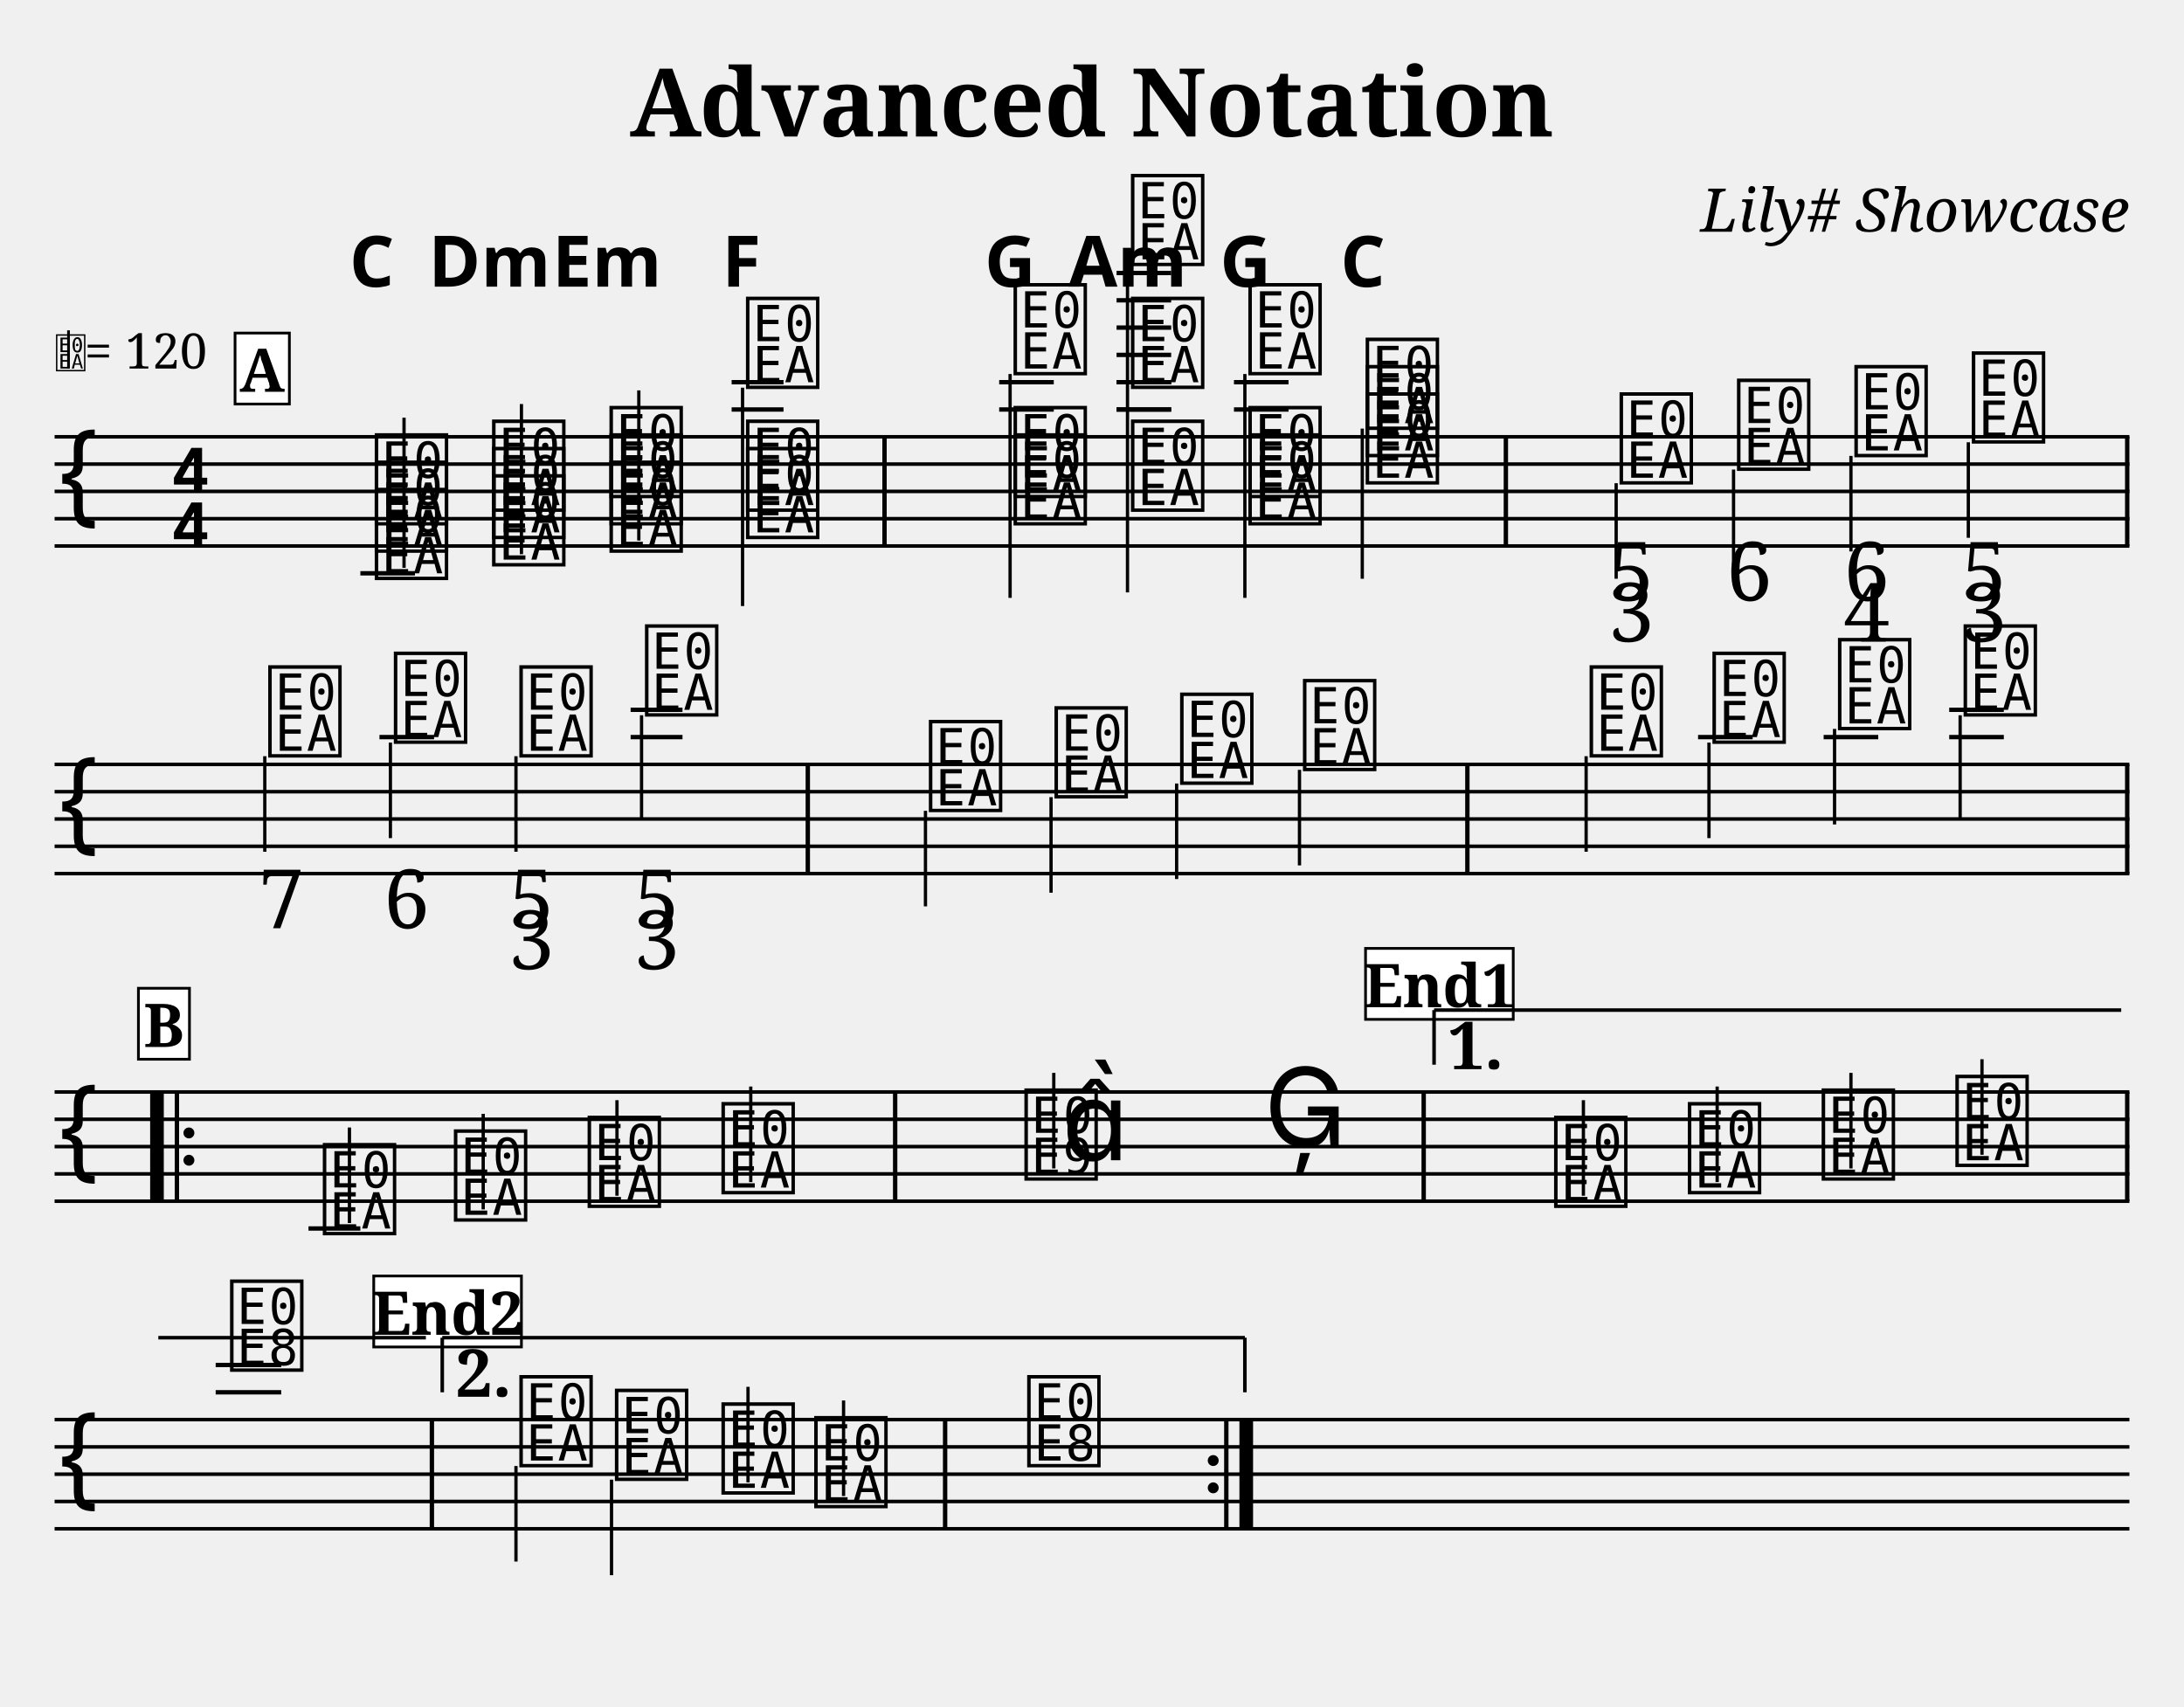
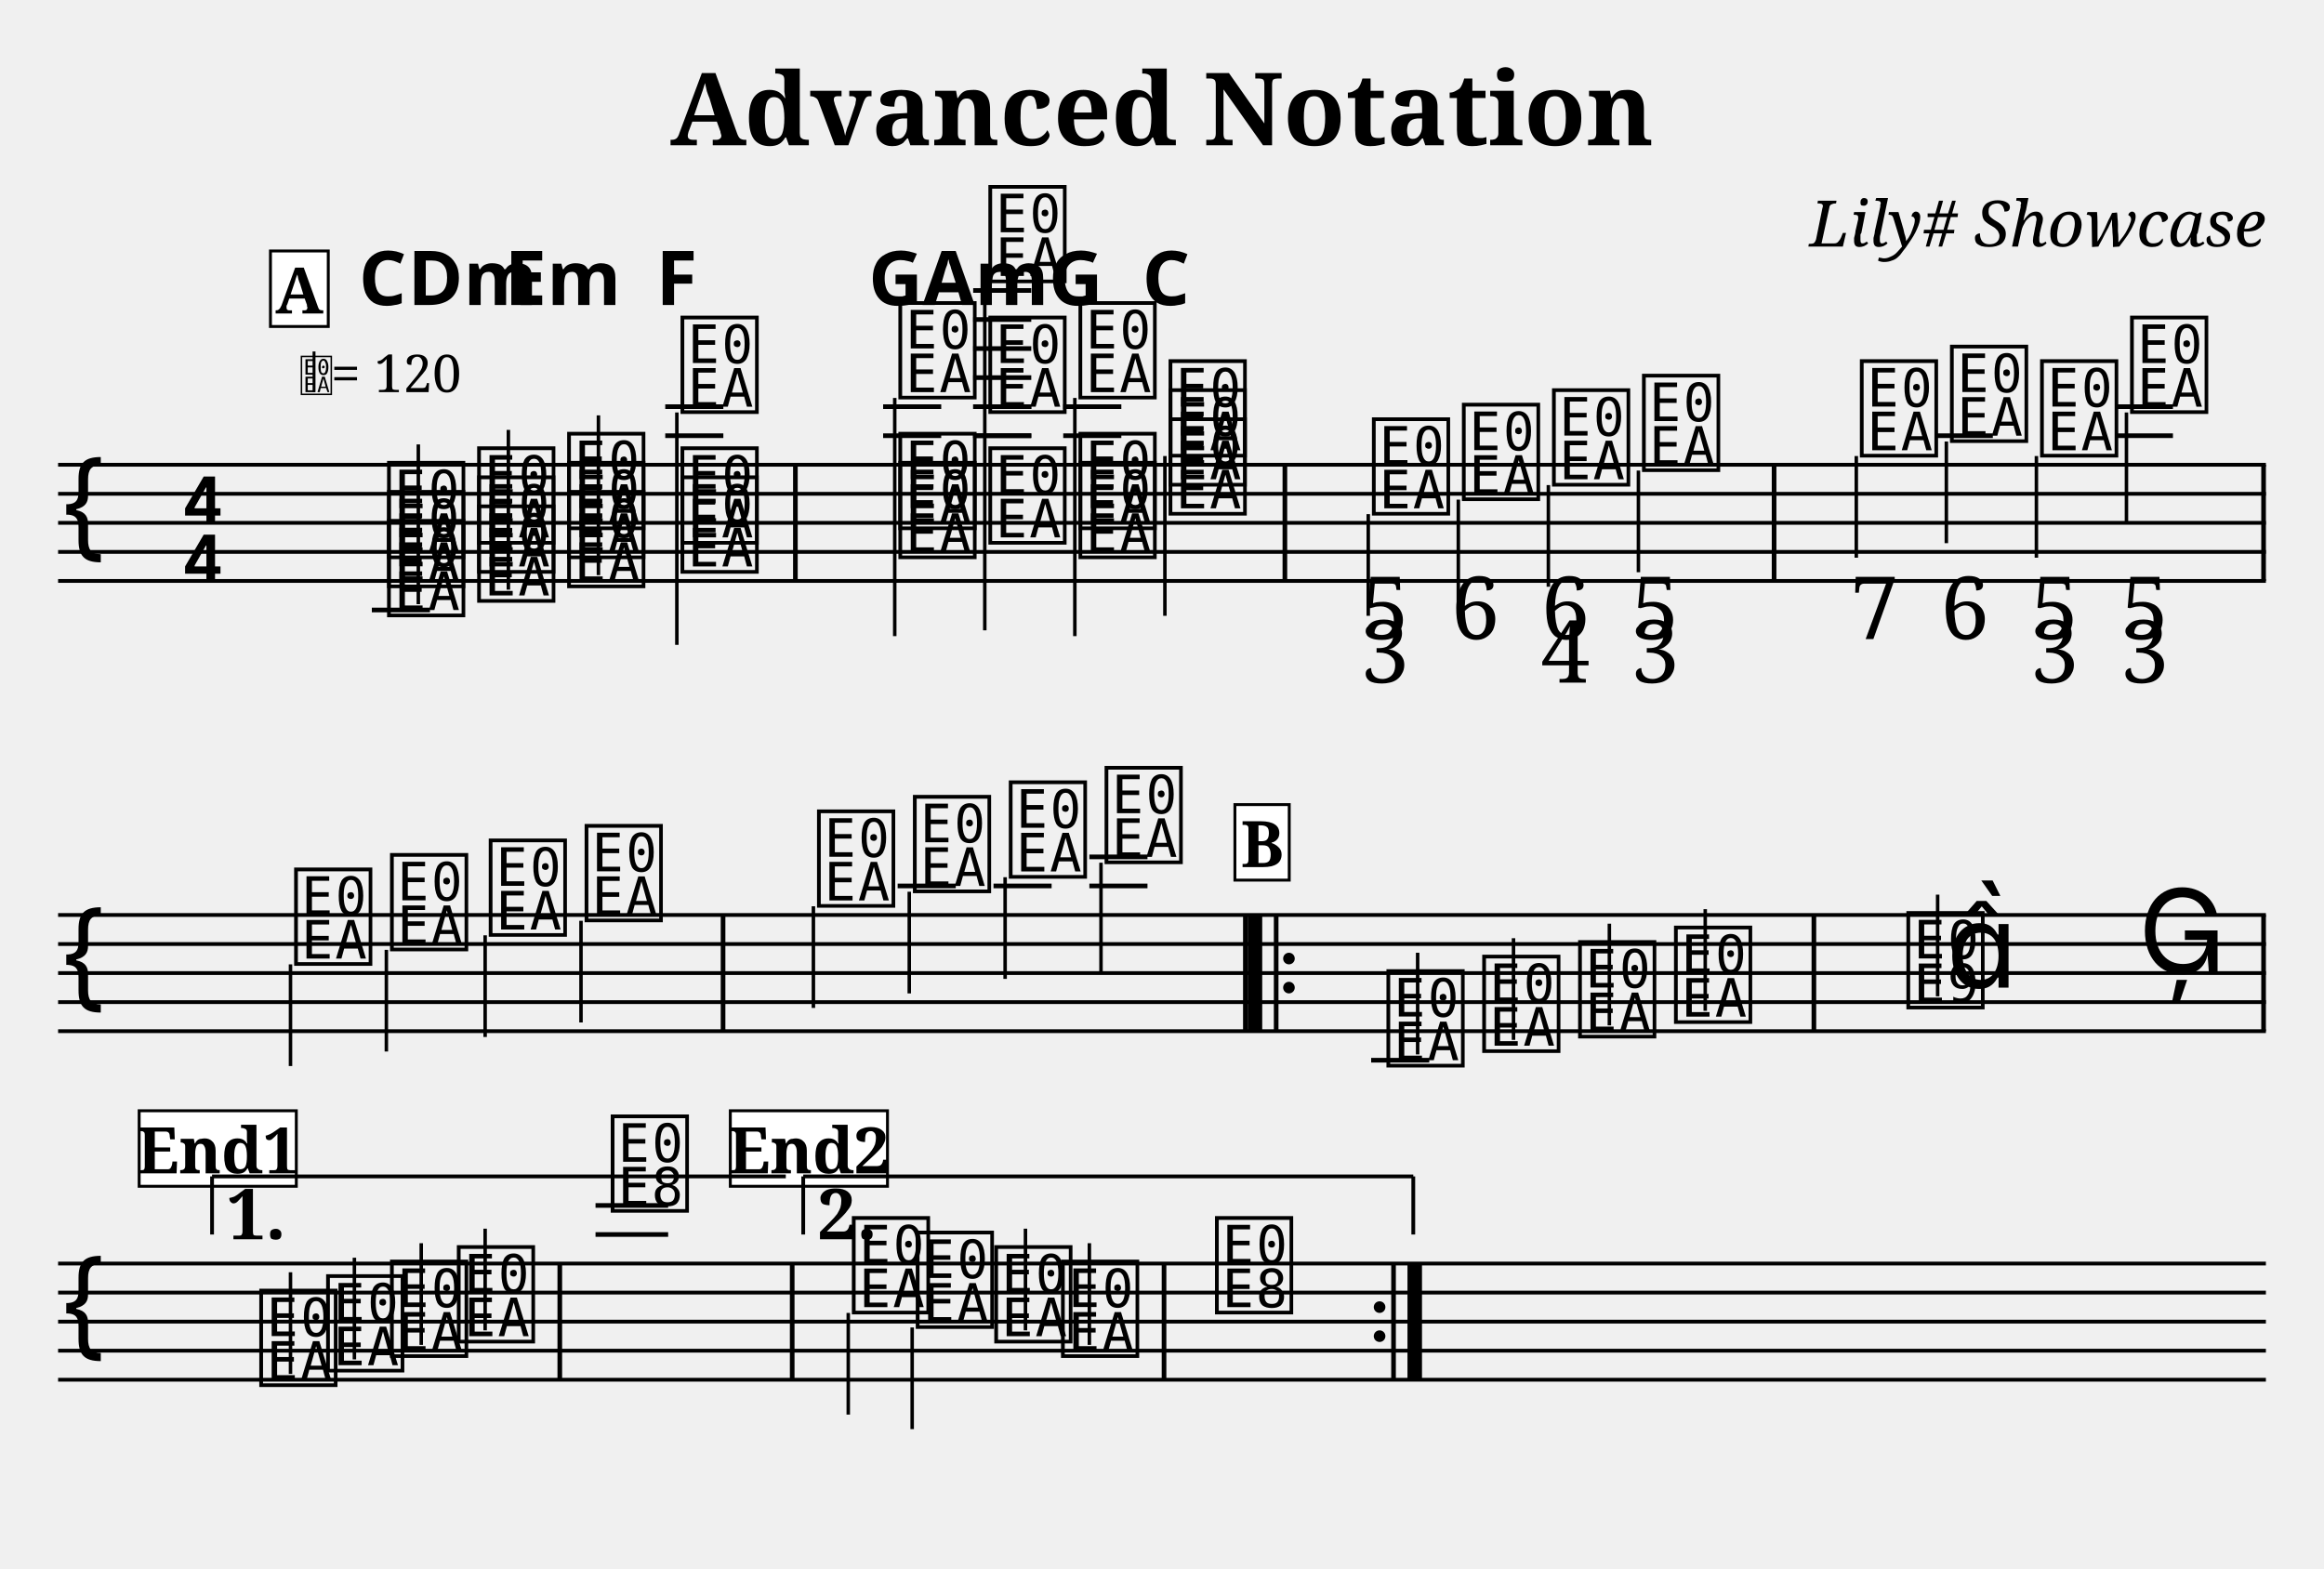
- <svg xmlns="http://www.w3.org/2000/svg" width="800" height="625" viewBox="-0 0 80 62.5">
+ <svg xmlns="http://www.w3.org/2000/svg" width="800" height="540" viewBox="0 0 80 54">
  <style>
  @font-face { font-family: 'Emmentaler'; src: local('Emmentaler'); }
  @font-face { font-family: 'Emmentaler-Brace'; src: local('Emmentaler-Brace'); }
  .music { font-family: 'Emmentaler', serif; }
  .staff { stroke: black; stroke-width: 0.13; }
  .barline { stroke: black; stroke-width: 0.16; }
  .ledger { stroke: black; stroke-width: 0.16; }
  .title { font-family: serif; font-weight: bold; }
  .composer { font-family: serif; font-style: italic; }
  .tempo { font-family: serif; }
  .section-label { font-family: serif; font-weight: bold; }
  .clef8 { font-family: serif; font-size: 1.4; font-style: italic; }
</style>
  <text class="title" x="40" y="5" text-anchor="middle" font-size="3.49">Advanced Notation</text>
  <text class="composer" x="78" y="8.49" text-anchor="end" font-size="2.2">Lily# Showcase</text>
  <line class="staff" x1="2" y1="16" x2="78" y2="16" />
  <line class="staff" x1="2" y1="17" x2="78" y2="17" />
  <line class="staff" x1="2" y1="18" x2="78" y2="18" />
  <line class="staff" x1="2" y1="19" x2="78" y2="19" />
  <line class="staff" x1="2" y1="20" x2="78" y2="20" />
  <text class="music" x="2.0" y="19.0" font-size="4.00"></text>
  <text class="music" x="6.2" y="18.0" font-size="4.00"></text>
  <text class="music" x="6.2" y="20.0" font-size="4.00"></text>
-   <text x="2.00" y="13.50" font-family="Emmentaler" font-size="1.6"></text>
-   <line x1="2.51" y1="13.50" x2="2.51" y2="12.10" stroke="black" stroke-width="0.10" />
-   <text class="tempo" font-size="1.8" x="3.10" y="13.50">= 120</text>
-   <line class="ledger" x1="13.2" y1="21.0" x2="15.2" y2="21.0" />
-   <text class="music" x="13.6" y="21.0" font-size="4.00" data-pos="195"></text>
-   <text class="music" x="13.6" y="20.0" font-size="4.00" data-pos="195"></text>
-   <text class="music" x="13.6" y="19.0" font-size="4.00" data-pos="195"></text>
-   <line x1="14.8" y1="20.8" x2="14.8" y2="15.3" stroke="black" stroke-width="0.12" data-pos="195" />
-   <text class="music" x="17.9" y="20.5" font-size="4.00" data-pos="237"></text>
-   <text class="music" x="17.9" y="19.5" font-size="4.00" data-pos="237"></text>
-   <text class="music" x="17.9" y="18.5" font-size="4.00" data-pos="237"></text>
-   <line x1="19.1" y1="20.3" x2="19.1" y2="14.8" stroke="black" stroke-width="0.12" data-pos="237" />
-   <text class="music" x="22.2" y="20.0" font-size="4.00" data-pos="254"></text>
-   <text class="music" x="22.2" y="19.0" font-size="4.00" data-pos="254"></text>
-   <text class="music" x="22.2" y="18.0" font-size="4.00" data-pos="254"></text>
-   <line x1="23.4" y1="19.8" x2="23.4" y2="14.3" stroke="black" stroke-width="0.12" data-pos="254" />
-   <text class="music" x="27.2" y="19.5" font-size="4.00" data-pos="271"></text>
-   <text class="music" x="27.2" y="18.5" font-size="4.00" data-pos="271"></text>
-   <line class="ledger" x1="26.8" y1="15.0" x2="28.7" y2="15.0" />
-   <line class="ledger" x1="26.8" y1="14.0" x2="28.7" y2="14.0" />
-   <text class="music" x="27.2" y="14.0" font-size="4.00" data-pos="271"></text>
-   <line x1="27.2" y1="14.2" x2="27.2" y2="22.2" stroke="black" stroke-width="0.12" data-pos="271" />
-   <rect x="32.32" y="16.00" width="0.16" height="4.00" fill="black" />
-   <text class="music" x="37.0" y="19.0" font-size="4.00" data-pos="290"></text>
-   <text class="music" x="37.0" y="18.0" font-size="4.00" data-pos="290"></text>
+   <line class="ledger" x1="12.8" y1="21.0" x2="14.8" y2="21.0" />
+   <text class="music" x="13.2" y="21.0" font-size="4.00" data-pos="195"></text>
+   <text class="music" x="13.2" y="20.0" font-size="4.00" data-pos="195"></text>
+   <text class="music" x="13.2" y="19.0" font-size="4.00" data-pos="195"></text>
+   <line x1="14.4" y1="20.8" x2="14.4" y2="15.3" stroke="black" stroke-width="0.12" data-pos="195" />
+   <text class="music" x="16.3" y="20.5" font-size="4.00" data-pos="237"></text>
+   <text class="music" x="16.3" y="19.5" font-size="4.00" data-pos="237"></text>
+   <text class="music" x="16.3" y="18.5" font-size="4.00" data-pos="237"></text>
+   <line x1="17.5" y1="20.3" x2="17.5" y2="14.8" stroke="black" stroke-width="0.12" data-pos="237" />
+   <text class="music" x="19.4" y="20.0" font-size="4.00" data-pos="254"></text>
+   <text class="music" x="19.4" y="19.0" font-size="4.00" data-pos="254"></text>
+   <text class="music" x="19.4" y="18.0" font-size="4.00" data-pos="254"></text>
+   <line x1="20.6" y1="19.8" x2="20.6" y2="14.3" stroke="black" stroke-width="0.12" data-pos="254" />
+   <text class="music" x="23.3" y="19.5" font-size="4.00" data-pos="271"></text>
+   <text class="music" x="23.3" y="18.5" font-size="4.00" data-pos="271"></text>
+   <line class="ledger" x1="22.9" y1="15.0" x2="24.9" y2="15.0" />
+   <line class="ledger" x1="22.9" y1="14.0" x2="24.9" y2="14.0" />
+   <text class="music" x="23.3" y="14.0" font-size="4.00" data-pos="271"></text>
+   <line x1="23.3" y1="14.2" x2="23.3" y2="22.2" stroke="black" stroke-width="0.12" data-pos="271" />
+   <rect x="27.30" y="16.00" width="0.16" height="4.00" fill="black" />
+   <text class="music" x="30.8" y="19.0" font-size="4.00" data-pos="290"></text>
+   <text class="music" x="30.8" y="18.0" font-size="4.00" data-pos="290"></text>
+   <line class="ledger" x1="30.4" y1="15.0" x2="32.4" y2="15.0" />
+   <line class="ledger" x1="30.4" y1="14.0" x2="32.4" y2="14.0" />
+   <text class="music" x="30.8" y="13.5" font-size="4.00" data-pos="290"></text>
+   <line x1="30.8" y1="13.7" x2="30.8" y2="21.9" stroke="black" stroke-width="0.12" data-pos="290" />
+   <text class="music" x="33.9" y="18.5" font-size="4.00" data-pos="310"></text>
+   <line class="ledger" x1="33.5" y1="15.0" x2="35.5" y2="15.0" />
+   <line class="ledger" x1="33.5" y1="14.0" x2="35.5" y2="14.0" />
+   <text class="music" x="33.9" y="14.0" font-size="4.00" data-pos="310"></text>
+   <line class="ledger" x1="33.5" y1="15.0" x2="35.5" y2="15.0" />
+   <line class="ledger" x1="33.5" y1="14.0" x2="35.5" y2="14.0" />
+   <line class="ledger" x1="33.5" y1="13.0" x2="35.5" y2="13.0" />
+   <line class="ledger" x1="33.5" y1="12.0" x2="35.5" y2="12.0" />
+   <line class="ledger" x1="33.5" y1="11.0" x2="35.5" y2="11.0" />
+   <line class="ledger" x1="33.5" y1="10.0" x2="35.5" y2="10.0" />
+   <text class="music" x="33.9" y="9.5" font-size="4.00" data-pos="310"></text>
+   <line x1="33.9" y1="9.7" x2="33.9" y2="21.7" stroke="black" stroke-width="0.12" data-pos="310" />
+   <text class="music" x="37.0" y="19.0" font-size="4.00" data-pos="329"></text>
+   <text class="music" x="37.0" y="18.0" font-size="4.00" data-pos="329"></text>
  <line class="ledger" x1="36.6" y1="15.0" x2="38.6" y2="15.0" />
  <line class="ledger" x1="36.6" y1="14.0" x2="38.6" y2="14.0" />
-   <text class="music" x="37.0" y="13.5" font-size="4.00" data-pos="290"></text>
-   <line x1="37.0" y1="13.7" x2="37.0" y2="21.9" stroke="black" stroke-width="0.12" data-pos="290" />
-   <text class="music" x="41.3" y="18.5" font-size="4.00" data-pos="310"></text>
-   <line class="ledger" x1="40.9" y1="15.0" x2="42.9" y2="15.0" />
-   <line class="ledger" x1="40.9" y1="14.0" x2="42.9" y2="14.0" />
-   <text class="music" x="41.3" y="14.0" font-size="4.00" data-pos="310"></text>
-   <line class="ledger" x1="40.9" y1="15.0" x2="42.9" y2="15.0" />
-   <line class="ledger" x1="40.9" y1="14.0" x2="42.9" y2="14.0" />
-   <line class="ledger" x1="40.9" y1="13.0" x2="42.9" y2="13.0" />
-   <line class="ledger" x1="40.9" y1="12.0" x2="42.9" y2="12.0" />
-   <line class="ledger" x1="40.9" y1="11.0" x2="42.9" y2="11.0" />
-   <line class="ledger" x1="40.9" y1="10.0" x2="42.9" y2="10.0" />
-   <text class="music" x="41.3" y="9.5" font-size="4.00" data-pos="310"></text>
-   <line x1="41.3" y1="9.7" x2="41.3" y2="21.7" stroke="black" stroke-width="0.12" data-pos="310" />
-   <text class="music" x="45.6" y="19.0" font-size="4.00" data-pos="329"></text>
-   <text class="music" x="45.6" y="18.0" font-size="4.00" data-pos="329"></text>
-   <line class="ledger" x1="45.2" y1="15.0" x2="47.2" y2="15.0" />
-   <line class="ledger" x1="45.2" y1="14.0" x2="47.2" y2="14.0" />
-   <text class="music" x="45.6" y="13.5" font-size="4.00" data-pos="329"></text>
-   <line x1="45.6" y1="13.7" x2="45.6" y2="21.9" stroke="black" stroke-width="0.12" data-pos="329" />
-   <text class="music" x="49.9" y="17.5" font-size="4.00" data-pos="346"></text>
-   <text class="music" x="49.9" y="16.5" font-size="4.00" data-pos="346"></text>
-   <text class="music" x="49.9" y="15.5" font-size="4.00" data-pos="346"></text>
-   <line x1="49.9" y1="15.7" x2="49.9" y2="21.2" stroke="black" stroke-width="0.12" data-pos="346" />
-   <rect x="55.08" y="16.00" width="0.16" height="4.00" fill="black" />
-   <text class="music" x="59.2" y="17.5" font-size="4.00" data-pos="384"></text>
-   <line x1="59.2" y1="17.7" x2="59.2" y2="21.2" stroke="black" stroke-width="0.12" data-pos="384" />
-   <text class="music" x="63.5" y="17.0" font-size="4.00" data-pos="427"></text>
-   <line x1="63.5" y1="17.2" x2="63.5" y2="20.7" stroke="black" stroke-width="0.12" data-pos="427" />
-   <text class="music" x="67.8" y="16.5" font-size="4.00" data-pos="435"></text>
-   <line x1="67.8" y1="16.7" x2="67.8" y2="20.2" stroke="black" stroke-width="0.12" data-pos="435" />
-   <text class="music" x="72.1" y="16.0" font-size="4.00" data-pos="445"></text>
-   <line x1="72.1" y1="16.2" x2="72.1" y2="19.7" stroke="black" stroke-width="0.12" data-pos="445" />
+   <text class="music" x="37.0" y="13.5" font-size="4.00" data-pos="329"></text>
+   <line x1="37.0" y1="13.7" x2="37.0" y2="21.9" stroke="black" stroke-width="0.12" data-pos="329" />
+   <text class="music" x="40.1" y="17.5" font-size="4.00" data-pos="346"></text>
+   <text class="music" x="40.1" y="16.5" font-size="4.00" data-pos="346"></text>
+   <text class="music" x="40.1" y="15.5" font-size="4.00" data-pos="346"></text>
+   <line x1="40.1" y1="15.7" x2="40.1" y2="21.2" stroke="black" stroke-width="0.12" data-pos="346" />
+   <rect x="44.15" y="16.00" width="0.16" height="4.00" fill="black" />
+   <text class="music" x="47.1" y="17.5" font-size="4.00" data-pos="384"></text>
+   <line x1="47.1" y1="17.7" x2="47.1" y2="21.2" stroke="black" stroke-width="0.12" data-pos="384" />
+   <text class="music" x="50.2" y="17.0" font-size="4.00" data-pos="427"></text>
+   <line x1="50.2" y1="17.2" x2="50.2" y2="20.7" stroke="black" stroke-width="0.12" data-pos="427" />
+   <text class="music" x="53.3" y="16.5" font-size="4.00" data-pos="435"></text>
+   <line x1="53.3" y1="16.7" x2="53.3" y2="20.2" stroke="black" stroke-width="0.12" data-pos="435" />
+   <text class="music" x="56.4" y="16.0" font-size="4.00" data-pos="445"></text>
+   <line x1="56.4" y1="16.2" x2="56.4" y2="19.7" stroke="black" stroke-width="0.12" data-pos="445" />
+   <rect x="60.99" y="16.00" width="0.16" height="4.00" fill="black" />
+   <text class="music" x="63.9" y="15.5" font-size="4.00" data-pos="457"></text>
+   <line x1="63.9" y1="15.7" x2="63.9" y2="19.2" stroke="black" stroke-width="0.12" data-pos="457" />
+   <line class="ledger" x1="66.6" y1="15.0" x2="68.6" y2="15.0" />
+   <text class="music" x="67.0" y="15.0" font-size="4.00" data-pos="468"></text>
+   <line x1="67.0" y1="15.2" x2="67.0" y2="18.7" stroke="black" stroke-width="0.12" data-pos="468" />
+   <text class="music" x="70.1" y="15.5" font-size="4.00" data-pos="476"></text>
+   <line x1="70.1" y1="15.7" x2="70.1" y2="19.2" stroke="black" stroke-width="0.12" data-pos="476" />
+   <line class="ledger" x1="72.8" y1="15.0" x2="74.8" y2="15.0" />
+   <line class="ledger" x1="72.8" y1="14.0" x2="74.8" y2="14.0" />
+   <text class="music" x="73.2" y="14.0" font-size="4.00" data-pos="486"></text>
+   <line x1="73.2" y1="14.2" x2="73.2" y2="18.0" stroke="black" stroke-width="0.12" data-pos="486" />
  <rect x="77.84" y="16.00" width="0.16" height="4.00" fill="black" />
-   <line class="staff" x1="2" y1="28" x2="78" y2="28" />
-   <line class="staff" x1="2" y1="29" x2="78" y2="29" />
-   <line class="staff" x1="2" y1="30" x2="78" y2="30" />
-   <line class="staff" x1="2" y1="31" x2="78" y2="31" />
-   <line class="staff" x1="2" y1="32" x2="78" y2="32" />
-   <text class="music" x="2.0" y="31.0" font-size="4.00"></text>
-   <text class="music" x="9.7" y="27.5" font-size="4.00" data-pos="457"></text>
-   <line x1="9.7" y1="27.7" x2="9.7" y2="31.2" stroke="black" stroke-width="0.12" data-pos="457" />
-   <line class="ledger" x1="13.9" y1="27.0" x2="15.9" y2="27.0" />
-   <text class="music" x="14.3" y="27.0" font-size="4.00" data-pos="468"></text>
-   <line x1="14.3" y1="27.2" x2="14.3" y2="30.7" stroke="black" stroke-width="0.12" data-pos="468" />
-   <text class="music" x="18.9" y="27.5" font-size="4.00" data-pos="476"></text>
-   <line x1="18.9" y1="27.7" x2="18.9" y2="31.2" stroke="black" stroke-width="0.12" data-pos="476" />
-   <line class="ledger" x1="23.1" y1="27.0" x2="25.0" y2="27.0" />
-   <line class="ledger" x1="23.1" y1="26.0" x2="25.0" y2="26.0" />
-   <text class="music" x="23.5" y="26.0" font-size="4.00" data-pos="486"></text>
-   <line x1="23.5" y1="26.2" x2="23.5" y2="30.0" stroke="black" stroke-width="0.12" data-pos="486" />
-   <rect x="29.51" y="28.00" width="0.16" height="4.00" fill="black" />
-   <text class="music" x="33.9" y="29.5" font-size="4.00" data-pos="571"></text>
-   <line x1="33.9" y1="29.7" x2="33.9" y2="33.2" stroke="black" stroke-width="0.12" data-pos="571" />
-   <text class="music" x="38.5" y="29.0" font-size="4.00" data-pos="577"></text>
-   <line x1="38.5" y1="29.2" x2="38.5" y2="32.7" stroke="black" stroke-width="0.12" data-pos="577" />
-   <text class="music" x="43.1" y="28.5" font-size="4.00" data-pos="579"></text>
-   <line x1="43.1" y1="28.7" x2="43.1" y2="32.2" stroke="black" stroke-width="0.12" data-pos="579" />
-   <text class="music" x="47.6" y="28.0" font-size="4.00" data-pos="581"></text>
-   <line x1="47.6" y1="28.2" x2="47.6" y2="31.7" stroke="black" stroke-width="0.12" data-pos="581" />
-   <rect x="53.67" y="28.00" width="0.16" height="4.00" fill="black" />
-   <text class="music" x="58.1" y="27.5" font-size="4.00" data-pos="606"></text>
-   <line x1="58.1" y1="27.7" x2="58.1" y2="31.2" stroke="black" stroke-width="0.12" data-pos="606" />
-   <line class="ledger" x1="62.2" y1="27.0" x2="64.2" y2="27.0" />
-   <text class="music" x="62.6" y="27.0" font-size="4.00" data-pos="611"></text>
-   <line x1="62.6" y1="27.2" x2="62.6" y2="30.7" stroke="black" stroke-width="0.12" data-pos="611" />
-   <line class="ledger" x1="66.8" y1="27.0" x2="68.8" y2="27.0" />
-   <text class="music" x="67.2" y="26.5" font-size="4.00" data-pos="613"></text>
-   <line x1="67.2" y1="26.7" x2="67.2" y2="30.2" stroke="black" stroke-width="0.12" data-pos="613" />
-   <line class="ledger" x1="71.4" y1="27.0" x2="73.4" y2="27.0" />
-   <line class="ledger" x1="71.4" y1="26.0" x2="73.4" y2="26.0" />
-   <text class="music" x="71.8" y="26.0" font-size="4.00" data-pos="615"></text>
-   <line x1="71.8" y1="26.2" x2="71.8" y2="30.0" stroke="black" stroke-width="0.12" data-pos="615" />
-   <rect x="77.84" y="28.00" width="0.16" height="4.00" fill="black" />
-   <line class="staff" x1="2" y1="40" x2="78" y2="40" />
-   <line class="staff" x1="2" y1="41" x2="78" y2="41" />
-   <line class="staff" x1="2" y1="42" x2="78" y2="42" />
-   <line class="staff" x1="2" y1="43" x2="78" y2="43" />
-   <line class="staff" x1="2" y1="44" x2="78" y2="44" />
-   <text class="music" x="2.0" y="43.0" font-size="4.00"></text>
-   <rect x="5.50" y="40.00" width="0.50" height="4.00" fill="black" />
-   <rect x="6.40" y="40.00" width="0.16" height="4.00" fill="black" />
-   <circle cx="6.92" cy="41.50" r="0.20" fill="black" />
-   <circle cx="6.92" cy="42.50" r="0.20" fill="black" />
-   <line class="ledger" x1="11.3" y1="45.0" x2="13.2" y2="45.0" />
-   <text class="music" x="11.7" y="45.0" font-size="4.00" data-pos="638"></text>
-   <line x1="12.8" y1="44.8" x2="12.8" y2="41.3" stroke="black" stroke-width="0.12" data-pos="638" />
-   <text class="music" x="16.5" y="44.5" font-size="4.00" data-pos="641"></text>
-   <line x1="17.7" y1="44.3" x2="17.7" y2="40.8" stroke="black" stroke-width="0.12" data-pos="641" />
-   <text class="music" x="21.4" y="44.0" font-size="4.00" data-pos="643"></text>
-   <line x1="22.6" y1="43.8" x2="22.6" y2="40.3" stroke="black" stroke-width="0.12" data-pos="643" />
-   <text class="music" x="26.3" y="43.5" font-size="4.00" data-pos="645"></text>
-   <line x1="27.5" y1="43.3" x2="27.5" y2="39.8" stroke="black" stroke-width="0.12" data-pos="645" />
-   <rect x="32.71" y="40.00" width="0.16" height="4.00" fill="black" />
-   <text class="music" x="37.4" y="43.0" font-size="4.00" data-pos="649"></text>
-   <line x1="38.6" y1="42.8" x2="38.6" y2="39.3" stroke="black" stroke-width="0.12" data-pos="649" />
-   <text class="music" x="38.9" y="42.5" font-size="4.00" data-pos="649"></text>
-   <text class="music" x="46.3" y="42.0" font-size="4.00" data-pos="653"></text>
-   <rect x="52.07" y="40.00" width="0.16" height="4.00" fill="black" />
-   <text class="music" x="56.8" y="44.0" font-size="4.00" data-pos="677"></text>
-   <line x1="58.0" y1="43.8" x2="58.0" y2="40.3" stroke="black" stroke-width="0.12" data-pos="677" />
-   <text class="music" x="61.7" y="43.5" font-size="4.00" data-pos="680"></text>
-   <line x1="62.9" y1="43.3" x2="62.9" y2="39.8" stroke="black" stroke-width="0.12" data-pos="680" />
-   <text class="music" x="66.6" y="43.0" font-size="4.00" data-pos="682"></text>
-   <line x1="67.8" y1="42.8" x2="67.8" y2="39.3" stroke="black" stroke-width="0.12" data-pos="682" />
-   <text class="music" x="71.5" y="42.5" font-size="4.00" data-pos="684"></text>
-   <line x1="72.6" y1="42.3" x2="72.6" y2="38.8" stroke="black" stroke-width="0.12" data-pos="684" />
-   <rect x="77.84" y="40.00" width="0.16" height="4.00" fill="black" />
-   <line class="staff" x1="2" y1="52" x2="78" y2="52" />
-   <line class="staff" x1="2" y1="53" x2="78" y2="53" />
-   <line class="staff" x1="2" y1="54" x2="78" y2="54" />
-   <line class="staff" x1="2" y1="55" x2="78" y2="55" />
-   <line class="staff" x1="2" y1="56" x2="78" y2="56" />
-   <text class="music" x="2.0" y="55.0" font-size="4.00"></text>
-   <line class="ledger" x1="7.9" y1="51.0" x2="10.3" y2="51.0" />
-   <line class="ledger" x1="7.9" y1="50.0" x2="10.3" y2="50.0" />
-   <text class="music" x="8.3" y="50.0" font-size="4.00" data-pos="688"></text>
-   <rect x="15.74" y="52.00" width="0.16" height="4.00" fill="black" />
-   <text class="music" x="18.9" y="53.5" font-size="4.00" data-pos="713"></text>
-   <line x1="18.9" y1="53.7" x2="18.9" y2="57.2" stroke="black" stroke-width="0.12" data-pos="713" />
-   <text class="music" x="22.4" y="54.0" font-size="4.00" data-pos="717"></text>
-   <line x1="22.4" y1="54.2" x2="22.4" y2="57.7" stroke="black" stroke-width="0.12" data-pos="717" />
-   <text class="music" x="26.3" y="54.5" font-size="4.00" data-pos="719"></text>
-   <line x1="27.4" y1="54.3" x2="27.4" y2="50.8" stroke="black" stroke-width="0.12" data-pos="719" />
-   <text class="music" x="29.7" y="55.0" font-size="4.00" data-pos="721"></text>
-   <line x1="30.9" y1="54.8" x2="30.9" y2="51.3" stroke="black" stroke-width="0.12" data-pos="721" />
-   <rect x="34.54" y="52.00" width="0.16" height="4.00" fill="black" />
-   <text class="music" x="37.5" y="53.5" font-size="4.00" data-pos="725"></text>
-   <circle cx="44.44" cy="53.50" r="0.20" fill="black" />
-   <circle cx="44.44" cy="54.50" r="0.20" fill="black" />
-   <rect x="44.84" y="52.00" width="0.16" height="4.00" fill="black" />
-   <rect x="45.40" y="52.00" width="0.50" height="4.00" fill="black" />
-   <rect x="8.61" y="12.20" width="1.99" height="2.60" fill="white" stroke="black" stroke-width="0.10" class="section-label-box" />
-   <text x="9.60" y="13.50" font-family="serif" font-size="2.2" font-weight="bold" text-anchor="middle" dominant-baseline="central" class="section-label-text">A</text>
-   <rect x="5.07" y="36.20" width="1.87" height="2.60" fill="white" stroke="black" stroke-width="0.10" class="section-label-box" />
-   <text x="6.00" y="37.50" font-family="serif" font-size="2.2" font-weight="bold" text-anchor="middle" dominant-baseline="central" class="section-label-text">B</text>
-   <rect x="50.02" y="34.74" width="5.41" height="2.60" fill="white" stroke="black" stroke-width="0.10" class="section-label-box" />
-   <text x="52.73" y="36.04" font-family="serif" font-size="2.2" font-weight="bold" text-anchor="middle" dominant-baseline="central" class="section-label-text">End1</text>
-   <rect x="13.69" y="46.74" width="5.41" height="2.60" fill="white" stroke="black" stroke-width="0.10" class="section-label-box" />
-   <text x="16.40" y="48.04" font-family="serif" font-size="2.2" font-weight="bold" text-anchor="middle" dominant-baseline="central" class="section-label-text">End2</text>
-   <line x1="52.53" y1="37.00" x2="52.53" y2="39.00" stroke="black" stroke-width="0.13" class="volta-bracket" />
-   <line x1="52.53" y1="37.00" x2="77.70" y2="37.00" stroke="black" stroke-width="0.13" class="volta-bracket" />
-   <text x="53.03" y="37.30" font-family="serif" font-size="2.4" font-weight="bold" text-anchor="start" dominant-baseline="hanging" class="volta-text">1.</text>
-   <line x1="5.80" y1="49.00" x2="15.60" y2="49.00" stroke="black" stroke-width="0.13" class="volta-bracket" />
-   <line x1="16.20" y1="49.00" x2="16.20" y2="51.00" stroke="black" stroke-width="0.13" class="volta-bracket" />
-   <line x1="16.20" y1="49.00" x2="45.60" y2="49.00" stroke="black" stroke-width="0.13" class="volta-bracket" />
-   <line x1="45.60" y1="49.00" x2="45.60" y2="51.00" stroke="black" stroke-width="0.13" class="volta-bracket" />
-   <text x="16.70" y="49.30" font-family="serif" font-size="2.4" font-weight="bold" text-anchor="start" dominant-baseline="hanging" class="volta-text">2.</text>
-   <text x="59.76" y="22.00" font-size="3.00" text-anchor="middle" font-family="serif" class="figured-bass" data-pos="418">5</text>
-   <text x="59.76" y="23.50" font-size="3.00" text-anchor="middle" font-family="serif" class="figured-bass" data-pos="418">3</text>
-   <text x="64.07" y="22.00" font-size="3.00" text-anchor="middle" font-family="serif" class="figured-bass" data-pos="428">6</text>
-   <text x="68.37" y="22.00" font-size="3.00" text-anchor="middle" font-family="serif" class="figured-bass" data-pos="436">6</text>
-   <text x="68.37" y="23.50" font-size="3.00" text-anchor="middle" font-family="serif" class="figured-bass" data-pos="436">4</text>
-   <text x="72.68" y="22.00" font-size="3.00" text-anchor="middle" font-family="serif" class="figured-bass" data-pos="446">5</text>
-   <text x="72.68" y="23.50" font-size="3.00" text-anchor="middle" font-family="serif" class="figured-bass" data-pos="446">3</text>
-   <text x="10.31" y="34.00" font-size="3.00" text-anchor="middle" font-family="serif" class="figured-bass" data-pos="461">7</text>
-   <text x="14.89" y="34.00" font-size="3.00" text-anchor="middle" font-family="serif" class="figured-bass" data-pos="469">6</text>
-   <text x="19.47" y="34.00" font-size="3.00" text-anchor="middle" font-family="serif" class="figured-bass" data-pos="477">5</text>
-   <text x="19.47" y="35.50" font-size="3.00" text-anchor="middle" font-family="serif" class="figured-bass" data-pos="477">3</text>
-   <text x="24.06" y="34.00" font-size="3.00" text-anchor="middle" font-family="serif" class="figured-bass" data-pos="487">5</text>
-   <text x="24.06" y="35.50" font-size="3.00" text-anchor="middle" font-family="serif" class="figured-bass" data-pos="487">3</text>
-   <text x="13.62" y="10.50" font-size="2.60" text-anchor="middle" font-family="sans-serif" font-weight="bold" class="chord-name" data-pos="228">C</text>
-   <text x="17.93" y="10.50" font-size="2.60" text-anchor="middle" font-family="sans-serif" font-weight="bold" class="chord-name" data-pos="244">Dm</text>
-   <text x="22.23" y="10.50" font-size="2.60" text-anchor="middle" font-family="sans-serif" font-weight="bold" class="chord-name" data-pos="261">Em</text>
-   <text x="27.16" y="10.50" font-size="2.60" text-anchor="middle" font-family="sans-serif" font-weight="bold" class="chord-name" data-pos="279">F</text>
-   <text x="37.00" y="10.50" font-size="2.60" text-anchor="middle" font-family="sans-serif" font-weight="bold" class="chord-name" data-pos="301">G</text>
-   <text x="41.31" y="10.50" font-size="2.60" text-anchor="middle" font-family="sans-serif" font-weight="bold" class="chord-name" data-pos="319">Am</text>
-   <text x="45.62" y="10.50" font-size="2.60" text-anchor="middle" font-family="sans-serif" font-weight="bold" class="chord-name" data-pos="337">G</text>
-   <text x="49.92" y="10.50" font-size="2.60" text-anchor="middle" font-family="sans-serif" font-weight="bold" class="chord-name" data-pos="353">C</text>
+   <line class="staff" x1="2" y1="31.5" x2="78" y2="31.5" />
+   <line class="staff" x1="2" y1="32.5" x2="78" y2="32.5" />
+   <line class="staff" x1="2" y1="33.5" x2="78" y2="33.5" />
+   <line class="staff" x1="2" y1="34.5" x2="78" y2="34.5" />
+   <line class="staff" x1="2" y1="35.5" x2="78" y2="35.5" />
+   <text class="music" x="2.0" y="34.5" font-size="4.00"></text>
+   <text class="music" x="10.0" y="33.0" font-size="4.00" data-pos="571"></text>
+   <line x1="10.0" y1="33.2" x2="10.0" y2="36.7" stroke="black" stroke-width="0.12" data-pos="571" />
+   <text class="music" x="13.3" y="32.5" font-size="4.00" data-pos="577"></text>
+   <line x1="13.3" y1="32.7" x2="13.3" y2="36.2" stroke="black" stroke-width="0.12" data-pos="577" />
+   <text class="music" x="16.7" y="32.0" font-size="4.00" data-pos="579"></text>
+   <line x1="16.7" y1="32.2" x2="16.7" y2="35.7" stroke="black" stroke-width="0.12" data-pos="579" />
+   <text class="music" x="20.0" y="31.5" font-size="4.00" data-pos="581"></text>
+   <line x1="20.0" y1="31.7" x2="20.0" y2="35.2" stroke="black" stroke-width="0.12" data-pos="581" />
+   <rect x="24.81" y="31.50" width="0.16" height="4.00" fill="black" />
+   <text class="music" x="28.0" y="31.0" font-size="4.00" data-pos="606"></text>
+   <line x1="28.0" y1="31.2" x2="28.0" y2="34.7" stroke="black" stroke-width="0.12" data-pos="606" />
+   <line class="ledger" x1="30.9" y1="30.5" x2="32.9" y2="30.5" />
+   <text class="music" x="31.3" y="30.5" font-size="4.00" data-pos="611"></text>
+   <line x1="31.3" y1="30.7" x2="31.3" y2="34.2" stroke="black" stroke-width="0.12" data-pos="611" />
+   <line class="ledger" x1="34.2" y1="30.5" x2="36.2" y2="30.5" />
+   <text class="music" x="34.6" y="30.0" font-size="4.00" data-pos="613"></text>
+   <line x1="34.6" y1="30.2" x2="34.6" y2="33.7" stroke="black" stroke-width="0.12" data-pos="613" />
+   <line class="ledger" x1="37.5" y1="30.5" x2="39.5" y2="30.5" />
+   <line class="ledger" x1="37.5" y1="29.5" x2="39.5" y2="29.5" />
+   <text class="music" x="37.9" y="29.5" font-size="4.00" data-pos="615"></text>
+   <line x1="37.9" y1="29.7" x2="37.9" y2="33.5" stroke="black" stroke-width="0.12" data-pos="615" />
+   <rect x="42.79" y="31.50" width="0.16" height="4.00" fill="black" />
+   <rect x="42.95" y="31.50" width="0.50" height="4.00" fill="black" />
+   <rect x="43.85" y="31.50" width="0.16" height="4.00" fill="black" />
+   <circle cx="44.37" cy="33.00" r="0.20" fill="black" />
+   <circle cx="44.37" cy="34.00" r="0.20" fill="black" />
+   <line class="ledger" x1="47.2" y1="36.5" x2="49.2" y2="36.5" />
+   <text class="music" x="47.6" y="36.5" font-size="4.00" data-pos="638"></text>
+   <line x1="48.8" y1="36.3" x2="48.8" y2="32.8" stroke="black" stroke-width="0.12" data-pos="638" />
+   <text class="music" x="50.9" y="36.0" font-size="4.00" data-pos="641"></text>
+   <line x1="52.1" y1="35.8" x2="52.1" y2="32.3" stroke="black" stroke-width="0.12" data-pos="641" />
+   <text class="music" x="54.2" y="35.5" font-size="4.00" data-pos="643"></text>
+   <line x1="55.4" y1="35.3" x2="55.4" y2="31.8" stroke="black" stroke-width="0.12" data-pos="643" />
+   <text class="music" x="57.5" y="35.0" font-size="4.00" data-pos="645"></text>
+   <line x1="58.7" y1="34.8" x2="58.7" y2="31.3" stroke="black" stroke-width="0.12" data-pos="645" />
+   <rect x="62.36" y="31.50" width="0.16" height="4.00" fill="black" />
+   <text class="music" x="65.5" y="34.5" font-size="4.00" data-pos="649"></text>
+   <line x1="66.7" y1="34.3" x2="66.7" y2="30.8" stroke="black" stroke-width="0.12" data-pos="649" />
+   <text class="music" x="67.0" y="34.0" font-size="4.00" data-pos="649"></text>
+   <text class="music" x="73.6" y="33.5" font-size="4.00" data-pos="653"></text>
+   <rect x="77.84" y="31.50" width="0.16" height="4.00" fill="black" />
+   <line class="staff" x1="2" y1="43.5" x2="78" y2="43.5" />
+   <line class="staff" x1="2" y1="44.5" x2="78" y2="44.5" />
+   <line class="staff" x1="2" y1="45.5" x2="78" y2="45.5" />
+   <line class="staff" x1="2" y1="46.5" x2="78" y2="46.5" />
+   <line class="staff" x1="2" y1="47.5" x2="78" y2="47.5" />
+   <text class="music" x="2.0" y="46.5" font-size="4.00"></text>
+   <text class="music" x="8.8" y="47.5" font-size="4.00" data-pos="677"></text>
+   <line x1="10.0" y1="47.3" x2="10.0" y2="43.8" stroke="black" stroke-width="0.12" data-pos="677" />
+   <text class="music" x="11.1" y="47.0" font-size="4.00" data-pos="680"></text>
+   <line x1="12.2" y1="46.8" x2="12.2" y2="43.3" stroke="black" stroke-width="0.12" data-pos="680" />
+   <text class="music" x="13.3" y="46.5" font-size="4.00" data-pos="682"></text>
+   <line x1="14.5" y1="46.3" x2="14.5" y2="42.8" stroke="black" stroke-width="0.12" data-pos="682" />
+   <text class="music" x="15.6" y="46.0" font-size="4.00" data-pos="684"></text>
+   <line x1="16.7" y1="45.8" x2="16.7" y2="42.3" stroke="black" stroke-width="0.12" data-pos="684" />
+   <rect x="19.19" y="43.50" width="0.16" height="4.00" fill="black" />
+   <line class="ledger" x1="20.5" y1="42.5" x2="23.0" y2="42.5" />
+   <line class="ledger" x1="20.5" y1="41.5" x2="23.0" y2="41.5" />
+   <text class="music" x="20.9" y="41.5" font-size="4.00" data-pos="688"></text>
+   <rect x="27.19" y="43.50" width="0.16" height="4.00" fill="black" />
+   <text class="music" x="29.2" y="45.0" font-size="4.00" data-pos="713"></text>
+   <line x1="29.2" y1="45.2" x2="29.2" y2="48.7" stroke="black" stroke-width="0.12" data-pos="713" />
+   <text class="music" x="31.4" y="45.5" font-size="4.00" data-pos="717"></text>
+   <line x1="31.4" y1="45.7" x2="31.4" y2="49.2" stroke="black" stroke-width="0.12" data-pos="717" />
+   <text class="music" x="34.1" y="46.0" font-size="4.00" data-pos="719"></text>
+   <line x1="35.3" y1="45.8" x2="35.3" y2="42.3" stroke="black" stroke-width="0.12" data-pos="719" />
+   <text class="music" x="36.4" y="46.5" font-size="4.00" data-pos="721"></text>
+   <line x1="37.5" y1="46.3" x2="37.5" y2="42.8" stroke="black" stroke-width="0.12" data-pos="721" />
+   <rect x="39.99" y="43.50" width="0.16" height="4.00" fill="black" />
+   <text class="music" x="41.7" y="45.0" font-size="4.00" data-pos="725"></text>
+   <circle cx="47.49" cy="45.00" r="0.20" fill="black" />
+   <circle cx="47.49" cy="46.00" r="0.20" fill="black" />
+   <rect x="47.89" y="43.50" width="0.16" height="4.00" fill="black" />
+   <rect x="48.45" y="43.50" width="0.50" height="4.00" fill="black" />
+   <text x="10.30" y="13.50" font-family="Emmentaler" font-size="1.6"></text>
+   <line x1="10.81" y1="13.50" x2="10.81" y2="12.10" stroke="black" stroke-width="0.10" />
+   <text class="tempo" font-size="1.8" x="11.40" y="13.50">= 120</text>
+   <rect x="9.31" y="8.64" width="1.99" height="2.60" fill="white" stroke="black" stroke-width="0.10" class="section-label-box" />
+   <text x="10.30" y="9.94" font-family="serif" font-size="2.2" font-weight="bold" text-anchor="middle" dominant-baseline="central" class="section-label-text">A</text>
+   <rect x="42.51" y="27.70" width="1.87" height="2.60" fill="white" stroke="black" stroke-width="0.10" class="section-label-box" />
+   <text x="43.45" y="29.00" font-family="serif" font-size="2.2" font-weight="bold" text-anchor="middle" dominant-baseline="central" class="section-label-text">B</text>
+   <rect x="4.79" y="38.24" width="5.41" height="2.60" fill="white" stroke="black" stroke-width="0.10" class="section-label-box" />
+   <text x="7.50" y="39.54" font-family="serif" font-size="2.2" font-weight="bold" text-anchor="middle" dominant-baseline="central" class="section-label-text">End1</text>
+   <rect x="25.14" y="38.24" width="5.41" height="2.60" fill="white" stroke="black" stroke-width="0.10" class="section-label-box" />
+   <text x="27.85" y="39.54" font-family="serif" font-size="2.2" font-weight="bold" text-anchor="middle" dominant-baseline="central" class="section-label-text">End2</text>
+   <line x1="7.30" y1="40.50" x2="7.30" y2="42.50" stroke="black" stroke-width="0.13" class="volta-bracket" />
+   <line x1="7.30" y1="40.50" x2="27.05" y2="40.50" stroke="black" stroke-width="0.13" class="volta-bracket" />
+   <text x="7.80" y="40.80" font-family="serif" font-size="2.4" font-weight="bold" text-anchor="start" dominant-baseline="hanging" class="volta-text">1.</text>
+   <line x1="27.65" y1="40.50" x2="27.65" y2="42.50" stroke="black" stroke-width="0.13" class="volta-bracket" />
+   <line x1="27.65" y1="40.50" x2="48.65" y2="40.50" stroke="black" stroke-width="0.13" class="volta-bracket" />
+   <line x1="48.65" y1="40.50" x2="48.65" y2="42.50" stroke="black" stroke-width="0.13" class="volta-bracket" />
+   <text x="28.15" y="40.80" font-family="serif" font-size="2.4" font-weight="bold" text-anchor="start" dominant-baseline="hanging" class="volta-text">2.</text>
+   <text x="47.68" y="22.00" font-size="3.00" text-anchor="middle" font-family="serif" class="figured-bass" data-pos="418">5</text>
+   <text x="47.68" y="23.50" font-size="3.00" text-anchor="middle" font-family="serif" class="figured-bass" data-pos="418">3</text>
+   <text x="50.78" y="22.00" font-size="3.00" text-anchor="middle" font-family="serif" class="figured-bass" data-pos="428">6</text>
+   <text x="53.88" y="22.00" font-size="3.00" text-anchor="middle" font-family="serif" class="figured-bass" data-pos="436">6</text>
+   <text x="53.88" y="23.50" font-size="3.00" text-anchor="middle" font-family="serif" class="figured-bass" data-pos="436">4</text>
+   <text x="56.98" y="22.00" font-size="3.00" text-anchor="middle" font-family="serif" class="figured-bass" data-pos="446">5</text>
+   <text x="56.98" y="23.50" font-size="3.00" text-anchor="middle" font-family="serif" class="figured-bass" data-pos="446">3</text>
+   <text x="64.53" y="22.00" font-size="3.00" text-anchor="middle" font-family="serif" class="figured-bass" data-pos="461">7</text>
+   <text x="67.63" y="22.00" font-size="3.00" text-anchor="middle" font-family="serif" class="figured-bass" data-pos="469">6</text>
+   <text x="70.73" y="22.00" font-size="3.00" text-anchor="middle" font-family="serif" class="figured-bass" data-pos="477">5</text>
+   <text x="70.73" y="23.50" font-size="3.00" text-anchor="middle" font-family="serif" class="figured-bass" data-pos="477">3</text>
+   <text x="73.83" y="22.00" font-size="3.00" text-anchor="middle" font-family="serif" class="figured-bass" data-pos="487">5</text>
+   <text x="73.83" y="23.50" font-size="3.00" text-anchor="middle" font-family="serif" class="figured-bass" data-pos="487">3</text>
+   <text x="13.17" y="10.50" font-size="2.60" text-anchor="middle" font-family="sans-serif" font-weight="bold" class="chord-name" data-pos="228">C</text>
+   <text x="16.27" y="10.50" font-size="2.60" text-anchor="middle" font-family="sans-serif" font-weight="bold" class="chord-name" data-pos="244">Dm</text>
+   <text x="19.37" y="10.50" font-size="2.60" text-anchor="middle" font-family="sans-serif" font-weight="bold" class="chord-name" data-pos="261">Em</text>
+   <text x="23.29" y="10.50" font-size="2.60" text-anchor="middle" font-family="sans-serif" font-weight="bold" class="chord-name" data-pos="279">F</text>
+   <text x="30.83" y="10.50" font-size="2.60" text-anchor="middle" font-family="sans-serif" font-weight="bold" class="chord-name" data-pos="301">G</text>
+   <text x="33.93" y="10.50" font-size="2.60" text-anchor="middle" font-family="sans-serif" font-weight="bold" class="chord-name" data-pos="319">Am</text>
+   <text x="37.03" y="10.50" font-size="2.60" text-anchor="middle" font-family="sans-serif" font-weight="bold" class="chord-name" data-pos="337">G</text>
+   <text x="40.14" y="10.50" font-size="2.60" text-anchor="middle" font-family="sans-serif" font-weight="bold" class="chord-name" data-pos="353">C</text>
</svg>
